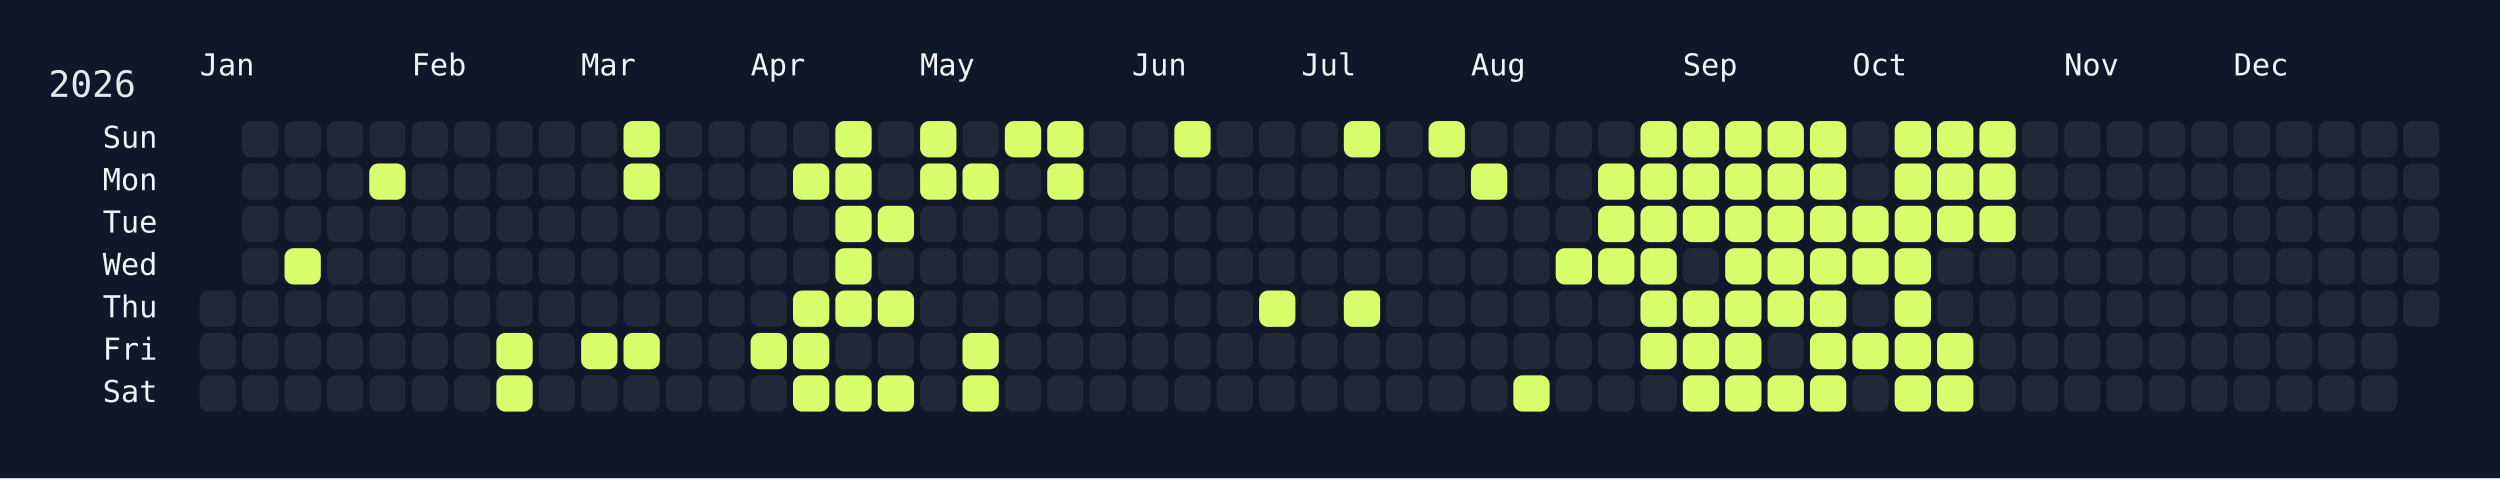
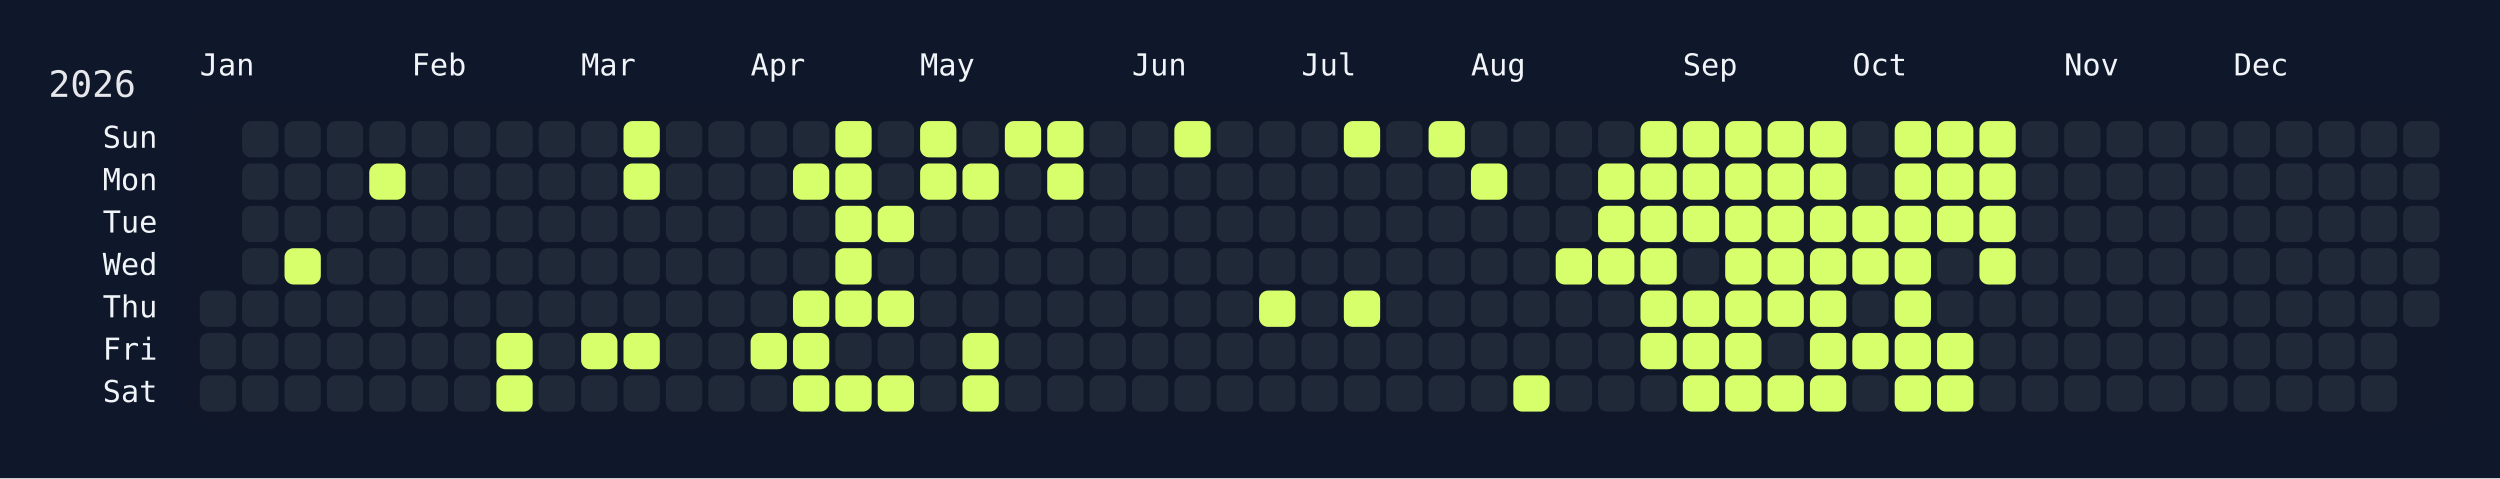
<svg xmlns="http://www.w3.org/2000/svg" width="826" height="158" viewBox="0 0 826 158">
  <rect width="826" height="158" fill="#0f172a" />
  <rect x="60" y="34" width="750" height="108" rx="12" ry="12" fill="rgba(15, 23, 42, 0.8)" />
  <text x="16" y="32" font-size="12" fill="#e5e7eb" font-family="JetBrains Mono, ui-monospace, SFMono-Regular, Menlo, Monaco, Consolas, monospace">2026</text>
  <text x="66" y="18" font-size="10" fill="#f1f5f9" font-family="JetBrains Mono, ui-monospace, SFMono-Regular, Menlo, Monaco, Consolas, monospace" dominant-baseline="hanging">Jan</text>
  <text x="136" y="18" font-size="10" fill="#f1f5f9" font-family="JetBrains Mono, ui-monospace, SFMono-Regular, Menlo, Monaco, Consolas, monospace" dominant-baseline="hanging">Feb</text>
  <text x="192" y="18" font-size="10" fill="#f1f5f9" font-family="JetBrains Mono, ui-monospace, SFMono-Regular, Menlo, Monaco, Consolas, monospace" dominant-baseline="hanging">Mar</text>
  <text x="248" y="18" font-size="10" fill="#f1f5f9" font-family="JetBrains Mono, ui-monospace, SFMono-Regular, Menlo, Monaco, Consolas, monospace" dominant-baseline="hanging">Apr</text>
  <text x="304" y="18" font-size="10" fill="#f1f5f9" font-family="JetBrains Mono, ui-monospace, SFMono-Regular, Menlo, Monaco, Consolas, monospace" dominant-baseline="hanging">May</text>
  <text x="374" y="18" font-size="10" fill="#f1f5f9" font-family="JetBrains Mono, ui-monospace, SFMono-Regular, Menlo, Monaco, Consolas, monospace" dominant-baseline="hanging">Jun</text>
  <text x="430" y="18" font-size="10" fill="#f1f5f9" font-family="JetBrains Mono, ui-monospace, SFMono-Regular, Menlo, Monaco, Consolas, monospace" dominant-baseline="hanging">Jul</text>
  <text x="486" y="18" font-size="10" fill="#f1f5f9" font-family="JetBrains Mono, ui-monospace, SFMono-Regular, Menlo, Monaco, Consolas, monospace" dominant-baseline="hanging">Aug</text>
  <text x="556" y="18" font-size="10" fill="#f1f5f9" font-family="JetBrains Mono, ui-monospace, SFMono-Regular, Menlo, Monaco, Consolas, monospace" dominant-baseline="hanging">Sep</text>
  <text x="612" y="18" font-size="10" fill="#f1f5f9" font-family="JetBrains Mono, ui-monospace, SFMono-Regular, Menlo, Monaco, Consolas, monospace" dominant-baseline="hanging">Oct</text>
  <text x="682" y="18" font-size="10" fill="#f1f5f9" font-family="JetBrains Mono, ui-monospace, SFMono-Regular, Menlo, Monaco, Consolas, monospace" dominant-baseline="hanging">Nov</text>
  <text x="738" y="18" font-size="10" fill="#f1f5f9" font-family="JetBrains Mono, ui-monospace, SFMono-Regular, Menlo, Monaco, Consolas, monospace" dominant-baseline="hanging">Dec</text>
  <text x="52" y="46.0" font-size="10" fill="#f1f5f9" font-family="JetBrains Mono, ui-monospace, SFMono-Regular, Menlo, Monaco, Consolas, monospace" text-anchor="end" dominant-baseline="middle">Sun</text>
  <text x="52" y="60.0" font-size="10" fill="#f1f5f9" font-family="JetBrains Mono, ui-monospace, SFMono-Regular, Menlo, Monaco, Consolas, monospace" text-anchor="end" dominant-baseline="middle">Mon</text>
  <text x="52" y="74.0" font-size="10" fill="#f1f5f9" font-family="JetBrains Mono, ui-monospace, SFMono-Regular, Menlo, Monaco, Consolas, monospace" text-anchor="end" dominant-baseline="middle">Tue</text>
  <text x="52" y="88.0" font-size="10" fill="#f1f5f9" font-family="JetBrains Mono, ui-monospace, SFMono-Regular, Menlo, Monaco, Consolas, monospace" text-anchor="end" dominant-baseline="middle">Wed</text>
  <text x="52" y="102.0" font-size="10" fill="#f1f5f9" font-family="JetBrains Mono, ui-monospace, SFMono-Regular, Menlo, Monaco, Consolas, monospace" text-anchor="end" dominant-baseline="middle">Thu</text>
  <text x="52" y="116.0" font-size="10" fill="#f1f5f9" font-family="JetBrains Mono, ui-monospace, SFMono-Regular, Menlo, Monaco, Consolas, monospace" text-anchor="end" dominant-baseline="middle">Fri</text>
  <text x="52" y="130.0" font-size="10" fill="#f1f5f9" font-family="JetBrains Mono, ui-monospace, SFMono-Regular, Menlo, Monaco, Consolas, monospace" text-anchor="end" dominant-baseline="middle">Sat</text>
  <g transform="translate(66,40)">
    <rect x="0" y="56" width="12" height="12" rx="3" ry="3" fill="#1f2937" data-date="2026-01-01" />
    <rect x="0" y="70" width="12" height="12" rx="3" ry="3" fill="#1f2937" data-date="2026-01-02" />
    <rect x="0" y="84" width="12" height="12" rx="3" ry="3" fill="#1f2937" data-date="2026-01-03" />
    <rect x="14" y="0" width="12" height="12" rx="3" ry="3" fill="#1f2937" data-date="2026-01-04" />
    <rect x="14" y="14" width="12" height="12" rx="3" ry="3" fill="#1f2937" data-date="2026-01-05" />
    <rect x="14" y="28" width="12" height="12" rx="3" ry="3" fill="#1f2937" data-date="2026-01-06" />
    <rect x="14" y="42" width="12" height="12" rx="3" ry="3" fill="#1f2937" data-date="2026-01-07" />
    <rect x="14" y="56" width="12" height="12" rx="3" ry="3" fill="#1f2937" data-date="2026-01-08" />
    <rect x="14" y="70" width="12" height="12" rx="3" ry="3" fill="#1f2937" data-date="2026-01-09" />
    <rect x="14" y="84" width="12" height="12" rx="3" ry="3" fill="#1f2937" data-date="2026-01-10" />
    <rect x="28" y="0" width="12" height="12" rx="3" ry="3" fill="#1f2937" data-date="2026-01-11" />
    <rect x="28" y="14" width="12" height="12" rx="3" ry="3" fill="#1f2937" data-date="2026-01-12" />
    <rect x="28" y="28" width="12" height="12" rx="3" ry="3" fill="#1f2937" data-date="2026-01-13" />
    <rect x="28" y="42" width="12" height="12" rx="3" ry="3" fill="#d6ff6b" data-date="2026-01-14" />
    <rect x="28" y="56" width="12" height="12" rx="3" ry="3" fill="#1f2937" data-date="2026-01-15" />
    <rect x="28" y="70" width="12" height="12" rx="3" ry="3" fill="#1f2937" data-date="2026-01-16" />
    <rect x="28" y="84" width="12" height="12" rx="3" ry="3" fill="#1f2937" data-date="2026-01-17" />
    <rect x="42" y="0" width="12" height="12" rx="3" ry="3" fill="#1f2937" data-date="2026-01-18" />
    <rect x="42" y="14" width="12" height="12" rx="3" ry="3" fill="#1f2937" data-date="2026-01-19" />
    <rect x="42" y="28" width="12" height="12" rx="3" ry="3" fill="#1f2937" data-date="2026-01-20" />
    <rect x="42" y="42" width="12" height="12" rx="3" ry="3" fill="#1f2937" data-date="2026-01-21" />
    <rect x="42" y="56" width="12" height="12" rx="3" ry="3" fill="#1f2937" data-date="2026-01-22" />
    <rect x="42" y="70" width="12" height="12" rx="3" ry="3" fill="#1f2937" data-date="2026-01-23" />
    <rect x="42" y="84" width="12" height="12" rx="3" ry="3" fill="#1f2937" data-date="2026-01-24" />
    <rect x="56" y="0" width="12" height="12" rx="3" ry="3" fill="#1f2937" data-date="2026-01-25" />
    <rect x="56" y="14" width="12" height="12" rx="3" ry="3" fill="#d6ff6b" data-date="2026-01-26" />
    <rect x="56" y="28" width="12" height="12" rx="3" ry="3" fill="#1f2937" data-date="2026-01-27" />
    <rect x="56" y="42" width="12" height="12" rx="3" ry="3" fill="#1f2937" data-date="2026-01-28" />
    <rect x="56" y="56" width="12" height="12" rx="3" ry="3" fill="#1f2937" data-date="2026-01-29" />
    <rect x="56" y="70" width="12" height="12" rx="3" ry="3" fill="#1f2937" data-date="2026-01-30" />
    <rect x="56" y="84" width="12" height="12" rx="3" ry="3" fill="#1f2937" data-date="2026-01-31" />
    <rect x="70" y="0" width="12" height="12" rx="3" ry="3" fill="#1f2937" data-date="2026-02-01" />
    <rect x="70" y="14" width="12" height="12" rx="3" ry="3" fill="#1f2937" data-date="2026-02-02" />
    <rect x="70" y="28" width="12" height="12" rx="3" ry="3" fill="#1f2937" data-date="2026-02-03" />
    <rect x="70" y="42" width="12" height="12" rx="3" ry="3" fill="#1f2937" data-date="2026-02-04" />
    <rect x="70" y="56" width="12" height="12" rx="3" ry="3" fill="#1f2937" data-date="2026-02-05" />
    <rect x="70" y="70" width="12" height="12" rx="3" ry="3" fill="#1f2937" data-date="2026-02-06" />
    <rect x="70" y="84" width="12" height="12" rx="3" ry="3" fill="#1f2937" data-date="2026-02-07" />
    <rect x="84" y="0" width="12" height="12" rx="3" ry="3" fill="#1f2937" data-date="2026-02-08" />
    <rect x="84" y="14" width="12" height="12" rx="3" ry="3" fill="#1f2937" data-date="2026-02-09" />
    <rect x="84" y="28" width="12" height="12" rx="3" ry="3" fill="#1f2937" data-date="2026-02-10" />
    <rect x="84" y="42" width="12" height="12" rx="3" ry="3" fill="#1f2937" data-date="2026-02-11" />
    <rect x="84" y="56" width="12" height="12" rx="3" ry="3" fill="#1f2937" data-date="2026-02-12" />
    <rect x="84" y="70" width="12" height="12" rx="3" ry="3" fill="#1f2937" data-date="2026-02-13" />
    <rect x="84" y="84" width="12" height="12" rx="3" ry="3" fill="#1f2937" data-date="2026-02-14" />
    <rect x="98" y="0" width="12" height="12" rx="3" ry="3" fill="#1f2937" data-date="2026-02-15" />
    <rect x="98" y="14" width="12" height="12" rx="3" ry="3" fill="#1f2937" data-date="2026-02-16" />
    <rect x="98" y="28" width="12" height="12" rx="3" ry="3" fill="#1f2937" data-date="2026-02-17" />
    <rect x="98" y="42" width="12" height="12" rx="3" ry="3" fill="#1f2937" data-date="2026-02-18" />
    <rect x="98" y="56" width="12" height="12" rx="3" ry="3" fill="#1f2937" data-date="2026-02-19" />
    <rect x="98" y="70" width="12" height="12" rx="3" ry="3" fill="#d6ff6b" data-date="2026-02-20" />
    <rect x="98" y="84" width="12" height="12" rx="3" ry="3" fill="#d6ff6b" data-date="2026-02-21" />
    <rect x="112" y="0" width="12" height="12" rx="3" ry="3" fill="#1f2937" data-date="2026-02-22" />
    <rect x="112" y="14" width="12" height="12" rx="3" ry="3" fill="#1f2937" data-date="2026-02-23" />
    <rect x="112" y="28" width="12" height="12" rx="3" ry="3" fill="#1f2937" data-date="2026-02-24" />
    <rect x="112" y="42" width="12" height="12" rx="3" ry="3" fill="#1f2937" data-date="2026-02-25" />
    <rect x="112" y="56" width="12" height="12" rx="3" ry="3" fill="#1f2937" data-date="2026-02-26" />
    <rect x="112" y="70" width="12" height="12" rx="3" ry="3" fill="#1f2937" data-date="2026-02-27" />
    <rect x="112" y="84" width="12" height="12" rx="3" ry="3" fill="#1f2937" data-date="2026-02-28" />
    <rect x="126" y="0" width="12" height="12" rx="3" ry="3" fill="#1f2937" data-date="2026-03-01" />
    <rect x="126" y="14" width="12" height="12" rx="3" ry="3" fill="#1f2937" data-date="2026-03-02" />
    <rect x="126" y="28" width="12" height="12" rx="3" ry="3" fill="#1f2937" data-date="2026-03-03" />
    <rect x="126" y="42" width="12" height="12" rx="3" ry="3" fill="#1f2937" data-date="2026-03-04" />
    <rect x="126" y="56" width="12" height="12" rx="3" ry="3" fill="#1f2937" data-date="2026-03-05" />
    <rect x="126" y="70" width="12" height="12" rx="3" ry="3" fill="#d6ff6b" data-date="2026-03-06" />
    <rect x="126" y="84" width="12" height="12" rx="3" ry="3" fill="#1f2937" data-date="2026-03-07" />
    <rect x="140" y="0" width="12" height="12" rx="3" ry="3" fill="#d6ff6b" data-date="2026-03-08" />
    <rect x="140" y="14" width="12" height="12" rx="3" ry="3" fill="#d6ff6b" data-date="2026-03-09" />
    <rect x="140" y="28" width="12" height="12" rx="3" ry="3" fill="#1f2937" data-date="2026-03-10" />
    <rect x="140" y="42" width="12" height="12" rx="3" ry="3" fill="#1f2937" data-date="2026-03-11" />
    <rect x="140" y="56" width="12" height="12" rx="3" ry="3" fill="#1f2937" data-date="2026-03-12" />
    <rect x="140" y="70" width="12" height="12" rx="3" ry="3" fill="#d6ff6b" data-date="2026-03-13" />
    <rect x="140" y="84" width="12" height="12" rx="3" ry="3" fill="#1f2937" data-date="2026-03-14" />
    <rect x="154" y="0" width="12" height="12" rx="3" ry="3" fill="#1f2937" data-date="2026-03-15" />
    <rect x="154" y="14" width="12" height="12" rx="3" ry="3" fill="#1f2937" data-date="2026-03-16" />
    <rect x="154" y="28" width="12" height="12" rx="3" ry="3" fill="#1f2937" data-date="2026-03-17" />
    <rect x="154" y="42" width="12" height="12" rx="3" ry="3" fill="#1f2937" data-date="2026-03-18" />
    <rect x="154" y="56" width="12" height="12" rx="3" ry="3" fill="#1f2937" data-date="2026-03-19" />
    <rect x="154" y="70" width="12" height="12" rx="3" ry="3" fill="#1f2937" data-date="2026-03-20" />
    <rect x="154" y="84" width="12" height="12" rx="3" ry="3" fill="#1f2937" data-date="2026-03-21" />
    <rect x="168" y="0" width="12" height="12" rx="3" ry="3" fill="#1f2937" data-date="2026-03-22" />
    <rect x="168" y="14" width="12" height="12" rx="3" ry="3" fill="#1f2937" data-date="2026-03-23" />
    <rect x="168" y="28" width="12" height="12" rx="3" ry="3" fill="#1f2937" data-date="2026-03-24" />
    <rect x="168" y="42" width="12" height="12" rx="3" ry="3" fill="#1f2937" data-date="2026-03-25" />
    <rect x="168" y="56" width="12" height="12" rx="3" ry="3" fill="#1f2937" data-date="2026-03-26" />
    <rect x="168" y="70" width="12" height="12" rx="3" ry="3" fill="#1f2937" data-date="2026-03-27" />
    <rect x="168" y="84" width="12" height="12" rx="3" ry="3" fill="#1f2937" data-date="2026-03-28" />
    <rect x="182" y="0" width="12" height="12" rx="3" ry="3" fill="#1f2937" data-date="2026-03-29" />
    <rect x="182" y="14" width="12" height="12" rx="3" ry="3" fill="#1f2937" data-date="2026-03-30" />
    <rect x="182" y="28" width="12" height="12" rx="3" ry="3" fill="#1f2937" data-date="2026-03-31" />
    <rect x="182" y="42" width="12" height="12" rx="3" ry="3" fill="#1f2937" data-date="2026-04-01" />
    <rect x="182" y="56" width="12" height="12" rx="3" ry="3" fill="#1f2937" data-date="2026-04-02" />
    <rect x="182" y="70" width="12" height="12" rx="3" ry="3" fill="#d6ff6b" data-date="2026-04-03" />
    <rect x="182" y="84" width="12" height="12" rx="3" ry="3" fill="#1f2937" data-date="2026-04-04" />
    <rect x="196" y="0" width="12" height="12" rx="3" ry="3" fill="#1f2937" data-date="2026-04-05" />
    <rect x="196" y="14" width="12" height="12" rx="3" ry="3" fill="#d6ff6b" data-date="2026-04-06" />
    <rect x="196" y="28" width="12" height="12" rx="3" ry="3" fill="#1f2937" data-date="2026-04-07" />
    <rect x="196" y="42" width="12" height="12" rx="3" ry="3" fill="#1f2937" data-date="2026-04-08" />
    <rect x="196" y="56" width="12" height="12" rx="3" ry="3" fill="#d6ff6b" data-date="2026-04-09" />
    <rect x="196" y="70" width="12" height="12" rx="3" ry="3" fill="#d6ff6b" data-date="2026-04-10" />
    <rect x="196" y="84" width="12" height="12" rx="3" ry="3" fill="#d6ff6b" data-date="2026-04-11" />
    <rect x="210" y="0" width="12" height="12" rx="3" ry="3" fill="#d6ff6b" data-date="2026-04-12" />
    <rect x="210" y="14" width="12" height="12" rx="3" ry="3" fill="#d6ff6b" data-date="2026-04-13" />
    <rect x="210" y="28" width="12" height="12" rx="3" ry="3" fill="#d6ff6b" data-date="2026-04-14" />
    <rect x="210" y="42" width="12" height="12" rx="3" ry="3" fill="#d6ff6b" data-date="2026-04-15" />
    <rect x="210" y="56" width="12" height="12" rx="3" ry="3" fill="#d6ff6b" data-date="2026-04-16" />
    <rect x="210" y="70" width="12" height="12" rx="3" ry="3" fill="#1f2937" data-date="2026-04-17" />
    <rect x="210" y="84" width="12" height="12" rx="3" ry="3" fill="#d6ff6b" data-date="2026-04-18" />
    <rect x="224" y="0" width="12" height="12" rx="3" ry="3" fill="#1f2937" data-date="2026-04-19" />
    <rect x="224" y="14" width="12" height="12" rx="3" ry="3" fill="#1f2937" data-date="2026-04-20" />
    <rect x="224" y="28" width="12" height="12" rx="3" ry="3" fill="#d6ff6b" data-date="2026-04-21" />
    <rect x="224" y="42" width="12" height="12" rx="3" ry="3" fill="#1f2937" data-date="2026-04-22" />
    <rect x="224" y="56" width="12" height="12" rx="3" ry="3" fill="#d6ff6b" data-date="2026-04-23" />
    <rect x="224" y="70" width="12" height="12" rx="3" ry="3" fill="#1f2937" data-date="2026-04-24" />
    <rect x="224" y="84" width="12" height="12" rx="3" ry="3" fill="#d6ff6b" data-date="2026-04-25" />
    <rect x="238" y="0" width="12" height="12" rx="3" ry="3" fill="#d6ff6b" data-date="2026-04-26" />
    <rect x="238" y="14" width="12" height="12" rx="3" ry="3" fill="#d6ff6b" data-date="2026-04-27" />
    <rect x="238" y="28" width="12" height="12" rx="3" ry="3" fill="#1f2937" data-date="2026-04-28" />
    <rect x="238" y="42" width="12" height="12" rx="3" ry="3" fill="#1f2937" data-date="2026-04-29" />
    <rect x="238" y="56" width="12" height="12" rx="3" ry="3" fill="#1f2937" data-date="2026-04-30" />
    <rect x="238" y="70" width="12" height="12" rx="3" ry="3" fill="#1f2937" data-date="2026-05-01" />
    <rect x="238" y="84" width="12" height="12" rx="3" ry="3" fill="#1f2937" data-date="2026-05-02" />
    <rect x="252" y="0" width="12" height="12" rx="3" ry="3" fill="#1f2937" data-date="2026-05-03" />
    <rect x="252" y="14" width="12" height="12" rx="3" ry="3" fill="#d6ff6b" data-date="2026-05-04" />
    <rect x="252" y="28" width="12" height="12" rx="3" ry="3" fill="#1f2937" data-date="2026-05-05" />
    <rect x="252" y="42" width="12" height="12" rx="3" ry="3" fill="#1f2937" data-date="2026-05-06" />
    <rect x="252" y="56" width="12" height="12" rx="3" ry="3" fill="#1f2937" data-date="2026-05-07" />
    <rect x="252" y="70" width="12" height="12" rx="3" ry="3" fill="#d6ff6b" data-date="2026-05-08" />
    <rect x="252" y="84" width="12" height="12" rx="3" ry="3" fill="#d6ff6b" data-date="2026-05-09" />
    <rect x="266" y="0" width="12" height="12" rx="3" ry="3" fill="#d6ff6b" data-date="2026-05-10" />
    <rect x="266" y="14" width="12" height="12" rx="3" ry="3" fill="#1f2937" data-date="2026-05-11" />
    <rect x="266" y="28" width="12" height="12" rx="3" ry="3" fill="#1f2937" data-date="2026-05-12" />
    <rect x="266" y="42" width="12" height="12" rx="3" ry="3" fill="#1f2937" data-date="2026-05-13" />
    <rect x="266" y="56" width="12" height="12" rx="3" ry="3" fill="#1f2937" data-date="2026-05-14" />
    <rect x="266" y="70" width="12" height="12" rx="3" ry="3" fill="#1f2937" data-date="2026-05-15" />
    <rect x="266" y="84" width="12" height="12" rx="3" ry="3" fill="#1f2937" data-date="2026-05-16" />
    <rect x="280" y="0" width="12" height="12" rx="3" ry="3" fill="#d6ff6b" data-date="2026-05-17" />
    <rect x="280" y="14" width="12" height="12" rx="3" ry="3" fill="#d6ff6b" data-date="2026-05-18" />
    <rect x="280" y="28" width="12" height="12" rx="3" ry="3" fill="#1f2937" data-date="2026-05-19" />
    <rect x="280" y="42" width="12" height="12" rx="3" ry="3" fill="#1f2937" data-date="2026-05-20" />
    <rect x="280" y="56" width="12" height="12" rx="3" ry="3" fill="#1f2937" data-date="2026-05-21" />
    <rect x="280" y="70" width="12" height="12" rx="3" ry="3" fill="#1f2937" data-date="2026-05-22" />
    <rect x="280" y="84" width="12" height="12" rx="3" ry="3" fill="#1f2937" data-date="2026-05-23" />
    <rect x="294" y="0" width="12" height="12" rx="3" ry="3" fill="#1f2937" data-date="2026-05-24" />
    <rect x="294" y="14" width="12" height="12" rx="3" ry="3" fill="#1f2937" data-date="2026-05-25" />
    <rect x="294" y="28" width="12" height="12" rx="3" ry="3" fill="#1f2937" data-date="2026-05-26" />
    <rect x="294" y="42" width="12" height="12" rx="3" ry="3" fill="#1f2937" data-date="2026-05-27" />
    <rect x="294" y="56" width="12" height="12" rx="3" ry="3" fill="#1f2937" data-date="2026-05-28" />
    <rect x="294" y="70" width="12" height="12" rx="3" ry="3" fill="#1f2937" data-date="2026-05-29" />
    <rect x="294" y="84" width="12" height="12" rx="3" ry="3" fill="#1f2937" data-date="2026-05-30" />
    <rect x="308" y="0" width="12" height="12" rx="3" ry="3" fill="#1f2937" data-date="2026-05-31" />
    <rect x="308" y="14" width="12" height="12" rx="3" ry="3" fill="#1f2937" data-date="2026-06-01" />
    <rect x="308" y="28" width="12" height="12" rx="3" ry="3" fill="#1f2937" data-date="2026-06-02" />
    <rect x="308" y="42" width="12" height="12" rx="3" ry="3" fill="#1f2937" data-date="2026-06-03" />
    <rect x="308" y="56" width="12" height="12" rx="3" ry="3" fill="#1f2937" data-date="2026-06-04" />
    <rect x="308" y="70" width="12" height="12" rx="3" ry="3" fill="#1f2937" data-date="2026-06-05" />
    <rect x="308" y="84" width="12" height="12" rx="3" ry="3" fill="#1f2937" data-date="2026-06-06" />
    <rect x="322" y="0" width="12" height="12" rx="3" ry="3" fill="#d6ff6b" data-date="2026-06-07" />
    <rect x="322" y="14" width="12" height="12" rx="3" ry="3" fill="#1f2937" data-date="2026-06-08" />
    <rect x="322" y="28" width="12" height="12" rx="3" ry="3" fill="#1f2937" data-date="2026-06-09" />
    <rect x="322" y="42" width="12" height="12" rx="3" ry="3" fill="#1f2937" data-date="2026-06-10" />
    <rect x="322" y="56" width="12" height="12" rx="3" ry="3" fill="#1f2937" data-date="2026-06-11" />
    <rect x="322" y="70" width="12" height="12" rx="3" ry="3" fill="#1f2937" data-date="2026-06-12" />
    <rect x="322" y="84" width="12" height="12" rx="3" ry="3" fill="#1f2937" data-date="2026-06-13" />
    <rect x="336" y="0" width="12" height="12" rx="3" ry="3" fill="#1f2937" data-date="2026-06-14" />
    <rect x="336" y="14" width="12" height="12" rx="3" ry="3" fill="#1f2937" data-date="2026-06-15" />
    <rect x="336" y="28" width="12" height="12" rx="3" ry="3" fill="#1f2937" data-date="2026-06-16" />
    <rect x="336" y="42" width="12" height="12" rx="3" ry="3" fill="#1f2937" data-date="2026-06-17" />
    <rect x="336" y="56" width="12" height="12" rx="3" ry="3" fill="#1f2937" data-date="2026-06-18" />
    <rect x="336" y="70" width="12" height="12" rx="3" ry="3" fill="#1f2937" data-date="2026-06-19" />
    <rect x="336" y="84" width="12" height="12" rx="3" ry="3" fill="#1f2937" data-date="2026-06-20" />
    <rect x="350" y="0" width="12" height="12" rx="3" ry="3" fill="#1f2937" data-date="2026-06-21" />
    <rect x="350" y="14" width="12" height="12" rx="3" ry="3" fill="#1f2937" data-date="2026-06-22" />
    <rect x="350" y="28" width="12" height="12" rx="3" ry="3" fill="#1f2937" data-date="2026-06-23" />
    <rect x="350" y="42" width="12" height="12" rx="3" ry="3" fill="#1f2937" data-date="2026-06-24" />
    <rect x="350" y="56" width="12" height="12" rx="3" ry="3" fill="#d6ff6b" data-date="2026-06-25" />
    <rect x="350" y="70" width="12" height="12" rx="3" ry="3" fill="#1f2937" data-date="2026-06-26" />
    <rect x="350" y="84" width="12" height="12" rx="3" ry="3" fill="#1f2937" data-date="2026-06-27" />
    <rect x="364" y="0" width="12" height="12" rx="3" ry="3" fill="#1f2937" data-date="2026-06-28" />
    <rect x="364" y="14" width="12" height="12" rx="3" ry="3" fill="#1f2937" data-date="2026-06-29" />
    <rect x="364" y="28" width="12" height="12" rx="3" ry="3" fill="#1f2937" data-date="2026-06-30" />
    <rect x="364" y="42" width="12" height="12" rx="3" ry="3" fill="#1f2937" data-date="2026-07-01" />
    <rect x="364" y="56" width="12" height="12" rx="3" ry="3" fill="#1f2937" data-date="2026-07-02" />
    <rect x="364" y="70" width="12" height="12" rx="3" ry="3" fill="#1f2937" data-date="2026-07-03" />
    <rect x="364" y="84" width="12" height="12" rx="3" ry="3" fill="#1f2937" data-date="2026-07-04" />
    <rect x="378" y="0" width="12" height="12" rx="3" ry="3" fill="#d6ff6b" data-date="2026-07-05" />
    <rect x="378" y="14" width="12" height="12" rx="3" ry="3" fill="#1f2937" data-date="2026-07-06" />
    <rect x="378" y="28" width="12" height="12" rx="3" ry="3" fill="#1f2937" data-date="2026-07-07" />
    <rect x="378" y="42" width="12" height="12" rx="3" ry="3" fill="#1f2937" data-date="2026-07-08" />
    <rect x="378" y="56" width="12" height="12" rx="3" ry="3" fill="#d6ff6b" data-date="2026-07-09" />
    <rect x="378" y="70" width="12" height="12" rx="3" ry="3" fill="#1f2937" data-date="2026-07-10" />
    <rect x="378" y="84" width="12" height="12" rx="3" ry="3" fill="#1f2937" data-date="2026-07-11" />
    <rect x="392" y="0" width="12" height="12" rx="3" ry="3" fill="#1f2937" data-date="2026-07-12" />
    <rect x="392" y="14" width="12" height="12" rx="3" ry="3" fill="#1f2937" data-date="2026-07-13" />
    <rect x="392" y="28" width="12" height="12" rx="3" ry="3" fill="#1f2937" data-date="2026-07-14" />
    <rect x="392" y="42" width="12" height="12" rx="3" ry="3" fill="#1f2937" data-date="2026-07-15" />
    <rect x="392" y="56" width="12" height="12" rx="3" ry="3" fill="#1f2937" data-date="2026-07-16" />
    <rect x="392" y="70" width="12" height="12" rx="3" ry="3" fill="#1f2937" data-date="2026-07-17" />
    <rect x="392" y="84" width="12" height="12" rx="3" ry="3" fill="#1f2937" data-date="2026-07-18" />
    <rect x="406" y="0" width="12" height="12" rx="3" ry="3" fill="#d6ff6b" data-date="2026-07-19" />
    <rect x="406" y="14" width="12" height="12" rx="3" ry="3" fill="#1f2937" data-date="2026-07-20" />
    <rect x="406" y="28" width="12" height="12" rx="3" ry="3" fill="#1f2937" data-date="2026-07-21" />
    <rect x="406" y="42" width="12" height="12" rx="3" ry="3" fill="#1f2937" data-date="2026-07-22" />
    <rect x="406" y="56" width="12" height="12" rx="3" ry="3" fill="#1f2937" data-date="2026-07-23" />
    <rect x="406" y="70" width="12" height="12" rx="3" ry="3" fill="#1f2937" data-date="2026-07-24" />
    <rect x="406" y="84" width="12" height="12" rx="3" ry="3" fill="#1f2937" data-date="2026-07-25" />
    <rect x="420" y="0" width="12" height="12" rx="3" ry="3" fill="#1f2937" data-date="2026-07-26" />
    <rect x="420" y="14" width="12" height="12" rx="3" ry="3" fill="#d6ff6b" data-date="2026-07-27" />
    <rect x="420" y="28" width="12" height="12" rx="3" ry="3" fill="#1f2937" data-date="2026-07-28" />
    <rect x="420" y="42" width="12" height="12" rx="3" ry="3" fill="#1f2937" data-date="2026-07-29" />
    <rect x="420" y="56" width="12" height="12" rx="3" ry="3" fill="#1f2937" data-date="2026-07-30" />
    <rect x="420" y="70" width="12" height="12" rx="3" ry="3" fill="#1f2937" data-date="2026-07-31" />
    <rect x="420" y="84" width="12" height="12" rx="3" ry="3" fill="#1f2937" data-date="2026-08-01" />
    <rect x="434" y="0" width="12" height="12" rx="3" ry="3" fill="#1f2937" data-date="2026-08-02" />
    <rect x="434" y="14" width="12" height="12" rx="3" ry="3" fill="#1f2937" data-date="2026-08-03" />
    <rect x="434" y="28" width="12" height="12" rx="3" ry="3" fill="#1f2937" data-date="2026-08-04" />
    <rect x="434" y="42" width="12" height="12" rx="3" ry="3" fill="#1f2937" data-date="2026-08-05" />
    <rect x="434" y="56" width="12" height="12" rx="3" ry="3" fill="#1f2937" data-date="2026-08-06" />
    <rect x="434" y="70" width="12" height="12" rx="3" ry="3" fill="#1f2937" data-date="2026-08-07" />
    <rect x="434" y="84" width="12" height="12" rx="3" ry="3" fill="#d6ff6b" data-date="2026-08-08" />
    <rect x="448" y="0" width="12" height="12" rx="3" ry="3" fill="#1f2937" data-date="2026-08-09" />
    <rect x="448" y="14" width="12" height="12" rx="3" ry="3" fill="#1f2937" data-date="2026-08-10" />
    <rect x="448" y="28" width="12" height="12" rx="3" ry="3" fill="#1f2937" data-date="2026-08-11" />
    <rect x="448" y="42" width="12" height="12" rx="3" ry="3" fill="#d6ff6b" data-date="2026-08-12" />
    <rect x="448" y="56" width="12" height="12" rx="3" ry="3" fill="#1f2937" data-date="2026-08-13" />
    <rect x="448" y="70" width="12" height="12" rx="3" ry="3" fill="#1f2937" data-date="2026-08-14" />
    <rect x="448" y="84" width="12" height="12" rx="3" ry="3" fill="#1f2937" data-date="2026-08-15" />
    <rect x="462" y="0" width="12" height="12" rx="3" ry="3" fill="#1f2937" data-date="2026-08-16" />
    <rect x="462" y="14" width="12" height="12" rx="3" ry="3" fill="#d6ff6b" data-date="2026-08-17" />
    <rect x="462" y="28" width="12" height="12" rx="3" ry="3" fill="#d6ff6b" data-date="2026-08-18" />
    <rect x="462" y="42" width="12" height="12" rx="3" ry="3" fill="#d6ff6b" data-date="2026-08-19" />
    <rect x="462" y="56" width="12" height="12" rx="3" ry="3" fill="#1f2937" data-date="2026-08-20" />
    <rect x="462" y="70" width="12" height="12" rx="3" ry="3" fill="#1f2937" data-date="2026-08-21" />
    <rect x="462" y="84" width="12" height="12" rx="3" ry="3" fill="#1f2937" data-date="2026-08-22" />
    <rect x="476" y="0" width="12" height="12" rx="3" ry="3" fill="#d6ff6b" data-date="2026-08-23" />
    <rect x="476" y="14" width="12" height="12" rx="3" ry="3" fill="#d6ff6b" data-date="2026-08-24" />
    <rect x="476" y="28" width="12" height="12" rx="3" ry="3" fill="#d6ff6b" data-date="2026-08-25" />
    <rect x="476" y="42" width="12" height="12" rx="3" ry="3" fill="#d6ff6b" data-date="2026-08-26" />
    <rect x="476" y="56" width="12" height="12" rx="3" ry="3" fill="#d6ff6b" data-date="2026-08-27" />
    <rect x="476" y="70" width="12" height="12" rx="3" ry="3" fill="#d6ff6b" data-date="2026-08-28" />
    <rect x="476" y="84" width="12" height="12" rx="3" ry="3" fill="#1f2937" data-date="2026-08-29" />
    <rect x="490" y="0" width="12" height="12" rx="3" ry="3" fill="#d6ff6b" data-date="2026-08-30" />
    <rect x="490" y="14" width="12" height="12" rx="3" ry="3" fill="#d6ff6b" data-date="2026-08-31" />
    <rect x="490" y="28" width="12" height="12" rx="3" ry="3" fill="#d6ff6b" data-date="2026-09-01" />
    <rect x="490" y="42" width="12" height="12" rx="3" ry="3" fill="#1f2937" data-date="2026-09-02" />
    <rect x="490" y="56" width="12" height="12" rx="3" ry="3" fill="#d6ff6b" data-date="2026-09-03" />
    <rect x="490" y="70" width="12" height="12" rx="3" ry="3" fill="#d6ff6b" data-date="2026-09-04" />
    <rect x="490" y="84" width="12" height="12" rx="3" ry="3" fill="#d6ff6b" data-date="2026-09-05" />
    <rect x="504" y="0" width="12" height="12" rx="3" ry="3" fill="#d6ff6b" data-date="2026-09-06" />
    <rect x="504" y="14" width="12" height="12" rx="3" ry="3" fill="#d6ff6b" data-date="2026-09-07" />
    <rect x="504" y="28" width="12" height="12" rx="3" ry="3" fill="#d6ff6b" data-date="2026-09-08" />
    <rect x="504" y="42" width="12" height="12" rx="3" ry="3" fill="#d6ff6b" data-date="2026-09-09" />
    <rect x="504" y="56" width="12" height="12" rx="3" ry="3" fill="#d6ff6b" data-date="2026-09-10" />
    <rect x="504" y="70" width="12" height="12" rx="3" ry="3" fill="#d6ff6b" data-date="2026-09-11" />
    <rect x="504" y="84" width="12" height="12" rx="3" ry="3" fill="#d6ff6b" data-date="2026-09-12" />
    <rect x="518" y="0" width="12" height="12" rx="3" ry="3" fill="#d6ff6b" data-date="2026-09-13" />
    <rect x="518" y="14" width="12" height="12" rx="3" ry="3" fill="#d6ff6b" data-date="2026-09-14" />
    <rect x="518" y="28" width="12" height="12" rx="3" ry="3" fill="#d6ff6b" data-date="2026-09-15" />
    <rect x="518" y="42" width="12" height="12" rx="3" ry="3" fill="#d6ff6b" data-date="2026-09-16" />
    <rect x="518" y="56" width="12" height="12" rx="3" ry="3" fill="#d6ff6b" data-date="2026-09-17" />
    <rect x="518" y="70" width="12" height="12" rx="3" ry="3" fill="#1f2937" data-date="2026-09-18" />
    <rect x="518" y="84" width="12" height="12" rx="3" ry="3" fill="#d6ff6b" data-date="2026-09-19" />
    <rect x="532" y="0" width="12" height="12" rx="3" ry="3" fill="#d6ff6b" data-date="2026-09-20" />
    <rect x="532" y="14" width="12" height="12" rx="3" ry="3" fill="#d6ff6b" data-date="2026-09-21" />
    <rect x="532" y="28" width="12" height="12" rx="3" ry="3" fill="#d6ff6b" data-date="2026-09-22" />
    <rect x="532" y="42" width="12" height="12" rx="3" ry="3" fill="#d6ff6b" data-date="2026-09-23" />
    <rect x="532" y="56" width="12" height="12" rx="3" ry="3" fill="#d6ff6b" data-date="2026-09-24" />
    <rect x="532" y="70" width="12" height="12" rx="3" ry="3" fill="#d6ff6b" data-date="2026-09-25" />
    <rect x="532" y="84" width="12" height="12" rx="3" ry="3" fill="#d6ff6b" data-date="2026-09-26" />
    <rect x="546" y="0" width="12" height="12" rx="3" ry="3" fill="#1f2937" data-date="2026-09-27" />
    <rect x="546" y="14" width="12" height="12" rx="3" ry="3" fill="#1f2937" data-date="2026-09-28" />
    <rect x="546" y="28" width="12" height="12" rx="3" ry="3" fill="#d6ff6b" data-date="2026-09-29" />
    <rect x="546" y="42" width="12" height="12" rx="3" ry="3" fill="#d6ff6b" data-date="2026-09-30" />
    <rect x="546" y="56" width="12" height="12" rx="3" ry="3" fill="#1f2937" data-date="2026-10-01" />
    <rect x="546" y="70" width="12" height="12" rx="3" ry="3" fill="#d6ff6b" data-date="2026-10-02" />
    <rect x="546" y="84" width="12" height="12" rx="3" ry="3" fill="#1f2937" data-date="2026-10-03" />
    <rect x="560" y="0" width="12" height="12" rx="3" ry="3" fill="#d6ff6b" data-date="2026-10-04" />
    <rect x="560" y="14" width="12" height="12" rx="3" ry="3" fill="#d6ff6b" data-date="2026-10-05" />
    <rect x="560" y="28" width="12" height="12" rx="3" ry="3" fill="#d6ff6b" data-date="2026-10-06" />
    <rect x="560" y="42" width="12" height="12" rx="3" ry="3" fill="#d6ff6b" data-date="2026-10-07" />
    <rect x="560" y="56" width="12" height="12" rx="3" ry="3" fill="#d6ff6b" data-date="2026-10-08" />
    <rect x="560" y="70" width="12" height="12" rx="3" ry="3" fill="#d6ff6b" data-date="2026-10-09" />
    <rect x="560" y="84" width="12" height="12" rx="3" ry="3" fill="#d6ff6b" data-date="2026-10-10" />
    <rect x="574" y="0" width="12" height="12" rx="3" ry="3" fill="#d6ff6b" data-date="2026-10-11" />
    <rect x="574" y="14" width="12" height="12" rx="3" ry="3" fill="#d6ff6b" data-date="2026-10-12" />
    <rect x="574" y="28" width="12" height="12" rx="3" ry="3" fill="#d6ff6b" data-date="2026-10-13" />
    <rect x="574" y="42" width="12" height="12" rx="3" ry="3" fill="#1f2937" data-date="2026-10-14" />
    <rect x="574" y="56" width="12" height="12" rx="3" ry="3" fill="#1f2937" data-date="2026-10-15" />
    <rect x="574" y="70" width="12" height="12" rx="3" ry="3" fill="#d6ff6b" data-date="2026-10-16" />
    <rect x="574" y="84" width="12" height="12" rx="3" ry="3" fill="#d6ff6b" data-date="2026-10-17" />
    <rect x="588" y="0" width="12" height="12" rx="3" ry="3" fill="#d6ff6b" data-date="2026-10-18" />
    <rect x="588" y="14" width="12" height="12" rx="3" ry="3" fill="#d6ff6b" data-date="2026-10-19" />
    <rect x="588" y="28" width="12" height="12" rx="3" ry="3" fill="#d6ff6b" data-date="2026-10-20" />
-     <rect x="588" y="42" width="12" height="12" rx="3" ry="3" fill="#1f2937" data-date="2026-10-21" />
+     <rect x="588" y="42" width="12" height="12" rx="3" ry="3" fill="#d6ff6b" data-date="2026-10-21" />
    <rect x="588" y="56" width="12" height="12" rx="3" ry="3" fill="#1f2937" data-date="2026-10-22" />
    <rect x="588" y="70" width="12" height="12" rx="3" ry="3" fill="#1f2937" data-date="2026-10-23" />
    <rect x="588" y="84" width="12" height="12" rx="3" ry="3" fill="#1f2937" data-date="2026-10-24" />
    <rect x="602" y="0" width="12" height="12" rx="3" ry="3" fill="#1f2937" data-date="2026-10-25" />
    <rect x="602" y="14" width="12" height="12" rx="3" ry="3" fill="#1f2937" data-date="2026-10-26" />
    <rect x="602" y="28" width="12" height="12" rx="3" ry="3" fill="#1f2937" data-date="2026-10-27" />
    <rect x="602" y="42" width="12" height="12" rx="3" ry="3" fill="#1f2937" data-date="2026-10-28" />
    <rect x="602" y="56" width="12" height="12" rx="3" ry="3" fill="#1f2937" data-date="2026-10-29" />
    <rect x="602" y="70" width="12" height="12" rx="3" ry="3" fill="#1f2937" data-date="2026-10-30" />
    <rect x="602" y="84" width="12" height="12" rx="3" ry="3" fill="#1f2937" data-date="2026-10-31" />
    <rect x="616" y="0" width="12" height="12" rx="3" ry="3" fill="#1f2937" data-date="2026-11-01" />
    <rect x="616" y="14" width="12" height="12" rx="3" ry="3" fill="#1f2937" data-date="2026-11-02" />
    <rect x="616" y="28" width="12" height="12" rx="3" ry="3" fill="#1f2937" data-date="2026-11-03" />
    <rect x="616" y="42" width="12" height="12" rx="3" ry="3" fill="#1f2937" data-date="2026-11-04" />
    <rect x="616" y="56" width="12" height="12" rx="3" ry="3" fill="#1f2937" data-date="2026-11-05" />
    <rect x="616" y="70" width="12" height="12" rx="3" ry="3" fill="#1f2937" data-date="2026-11-06" />
    <rect x="616" y="84" width="12" height="12" rx="3" ry="3" fill="#1f2937" data-date="2026-11-07" />
    <rect x="630" y="0" width="12" height="12" rx="3" ry="3" fill="#1f2937" data-date="2026-11-08" />
    <rect x="630" y="14" width="12" height="12" rx="3" ry="3" fill="#1f2937" data-date="2026-11-09" />
    <rect x="630" y="28" width="12" height="12" rx="3" ry="3" fill="#1f2937" data-date="2026-11-10" />
    <rect x="630" y="42" width="12" height="12" rx="3" ry="3" fill="#1f2937" data-date="2026-11-11" />
    <rect x="630" y="56" width="12" height="12" rx="3" ry="3" fill="#1f2937" data-date="2026-11-12" />
    <rect x="630" y="70" width="12" height="12" rx="3" ry="3" fill="#1f2937" data-date="2026-11-13" />
    <rect x="630" y="84" width="12" height="12" rx="3" ry="3" fill="#1f2937" data-date="2026-11-14" />
    <rect x="644" y="0" width="12" height="12" rx="3" ry="3" fill="#1f2937" data-date="2026-11-15" />
    <rect x="644" y="14" width="12" height="12" rx="3" ry="3" fill="#1f2937" data-date="2026-11-16" />
    <rect x="644" y="28" width="12" height="12" rx="3" ry="3" fill="#1f2937" data-date="2026-11-17" />
    <rect x="644" y="42" width="12" height="12" rx="3" ry="3" fill="#1f2937" data-date="2026-11-18" />
    <rect x="644" y="56" width="12" height="12" rx="3" ry="3" fill="#1f2937" data-date="2026-11-19" />
    <rect x="644" y="70" width="12" height="12" rx="3" ry="3" fill="#1f2937" data-date="2026-11-20" />
    <rect x="644" y="84" width="12" height="12" rx="3" ry="3" fill="#1f2937" data-date="2026-11-21" />
    <rect x="658" y="0" width="12" height="12" rx="3" ry="3" fill="#1f2937" data-date="2026-11-22" />
    <rect x="658" y="14" width="12" height="12" rx="3" ry="3" fill="#1f2937" data-date="2026-11-23" />
    <rect x="658" y="28" width="12" height="12" rx="3" ry="3" fill="#1f2937" data-date="2026-11-24" />
    <rect x="658" y="42" width="12" height="12" rx="3" ry="3" fill="#1f2937" data-date="2026-11-25" />
    <rect x="658" y="56" width="12" height="12" rx="3" ry="3" fill="#1f2937" data-date="2026-11-26" />
    <rect x="658" y="70" width="12" height="12" rx="3" ry="3" fill="#1f2937" data-date="2026-11-27" />
    <rect x="658" y="84" width="12" height="12" rx="3" ry="3" fill="#1f2937" data-date="2026-11-28" />
    <rect x="672" y="0" width="12" height="12" rx="3" ry="3" fill="#1f2937" data-date="2026-11-29" />
    <rect x="672" y="14" width="12" height="12" rx="3" ry="3" fill="#1f2937" data-date="2026-11-30" />
    <rect x="672" y="28" width="12" height="12" rx="3" ry="3" fill="#1f2937" data-date="2026-12-01" />
    <rect x="672" y="42" width="12" height="12" rx="3" ry="3" fill="#1f2937" data-date="2026-12-02" />
    <rect x="672" y="56" width="12" height="12" rx="3" ry="3" fill="#1f2937" data-date="2026-12-03" />
    <rect x="672" y="70" width="12" height="12" rx="3" ry="3" fill="#1f2937" data-date="2026-12-04" />
    <rect x="672" y="84" width="12" height="12" rx="3" ry="3" fill="#1f2937" data-date="2026-12-05" />
    <rect x="686" y="0" width="12" height="12" rx="3" ry="3" fill="#1f2937" data-date="2026-12-06" />
    <rect x="686" y="14" width="12" height="12" rx="3" ry="3" fill="#1f2937" data-date="2026-12-07" />
    <rect x="686" y="28" width="12" height="12" rx="3" ry="3" fill="#1f2937" data-date="2026-12-08" />
    <rect x="686" y="42" width="12" height="12" rx="3" ry="3" fill="#1f2937" data-date="2026-12-09" />
    <rect x="686" y="56" width="12" height="12" rx="3" ry="3" fill="#1f2937" data-date="2026-12-10" />
    <rect x="686" y="70" width="12" height="12" rx="3" ry="3" fill="#1f2937" data-date="2026-12-11" />
    <rect x="686" y="84" width="12" height="12" rx="3" ry="3" fill="#1f2937" data-date="2026-12-12" />
    <rect x="700" y="0" width="12" height="12" rx="3" ry="3" fill="#1f2937" data-date="2026-12-13" />
    <rect x="700" y="14" width="12" height="12" rx="3" ry="3" fill="#1f2937" data-date="2026-12-14" />
    <rect x="700" y="28" width="12" height="12" rx="3" ry="3" fill="#1f2937" data-date="2026-12-15" />
    <rect x="700" y="42" width="12" height="12" rx="3" ry="3" fill="#1f2937" data-date="2026-12-16" />
    <rect x="700" y="56" width="12" height="12" rx="3" ry="3" fill="#1f2937" data-date="2026-12-17" />
    <rect x="700" y="70" width="12" height="12" rx="3" ry="3" fill="#1f2937" data-date="2026-12-18" />
    <rect x="700" y="84" width="12" height="12" rx="3" ry="3" fill="#1f2937" data-date="2026-12-19" />
    <rect x="714" y="0" width="12" height="12" rx="3" ry="3" fill="#1f2937" data-date="2026-12-20" />
    <rect x="714" y="14" width="12" height="12" rx="3" ry="3" fill="#1f2937" data-date="2026-12-21" />
    <rect x="714" y="28" width="12" height="12" rx="3" ry="3" fill="#1f2937" data-date="2026-12-22" />
    <rect x="714" y="42" width="12" height="12" rx="3" ry="3" fill="#1f2937" data-date="2026-12-23" />
    <rect x="714" y="56" width="12" height="12" rx="3" ry="3" fill="#1f2937" data-date="2026-12-24" />
    <rect x="714" y="70" width="12" height="12" rx="3" ry="3" fill="#1f2937" data-date="2026-12-25" />
    <rect x="714" y="84" width="12" height="12" rx="3" ry="3" fill="#1f2937" data-date="2026-12-26" />
    <rect x="728" y="0" width="12" height="12" rx="3" ry="3" fill="#1f2937" data-date="2026-12-27" />
    <rect x="728" y="14" width="12" height="12" rx="3" ry="3" fill="#1f2937" data-date="2026-12-28" />
    <rect x="728" y="28" width="12" height="12" rx="3" ry="3" fill="#1f2937" data-date="2026-12-29" />
    <rect x="728" y="42" width="12" height="12" rx="3" ry="3" fill="#1f2937" data-date="2026-12-30" />
    <rect x="728" y="56" width="12" height="12" rx="3" ry="3" fill="#1f2937" data-date="2026-12-31" />
  </g>
</svg>
